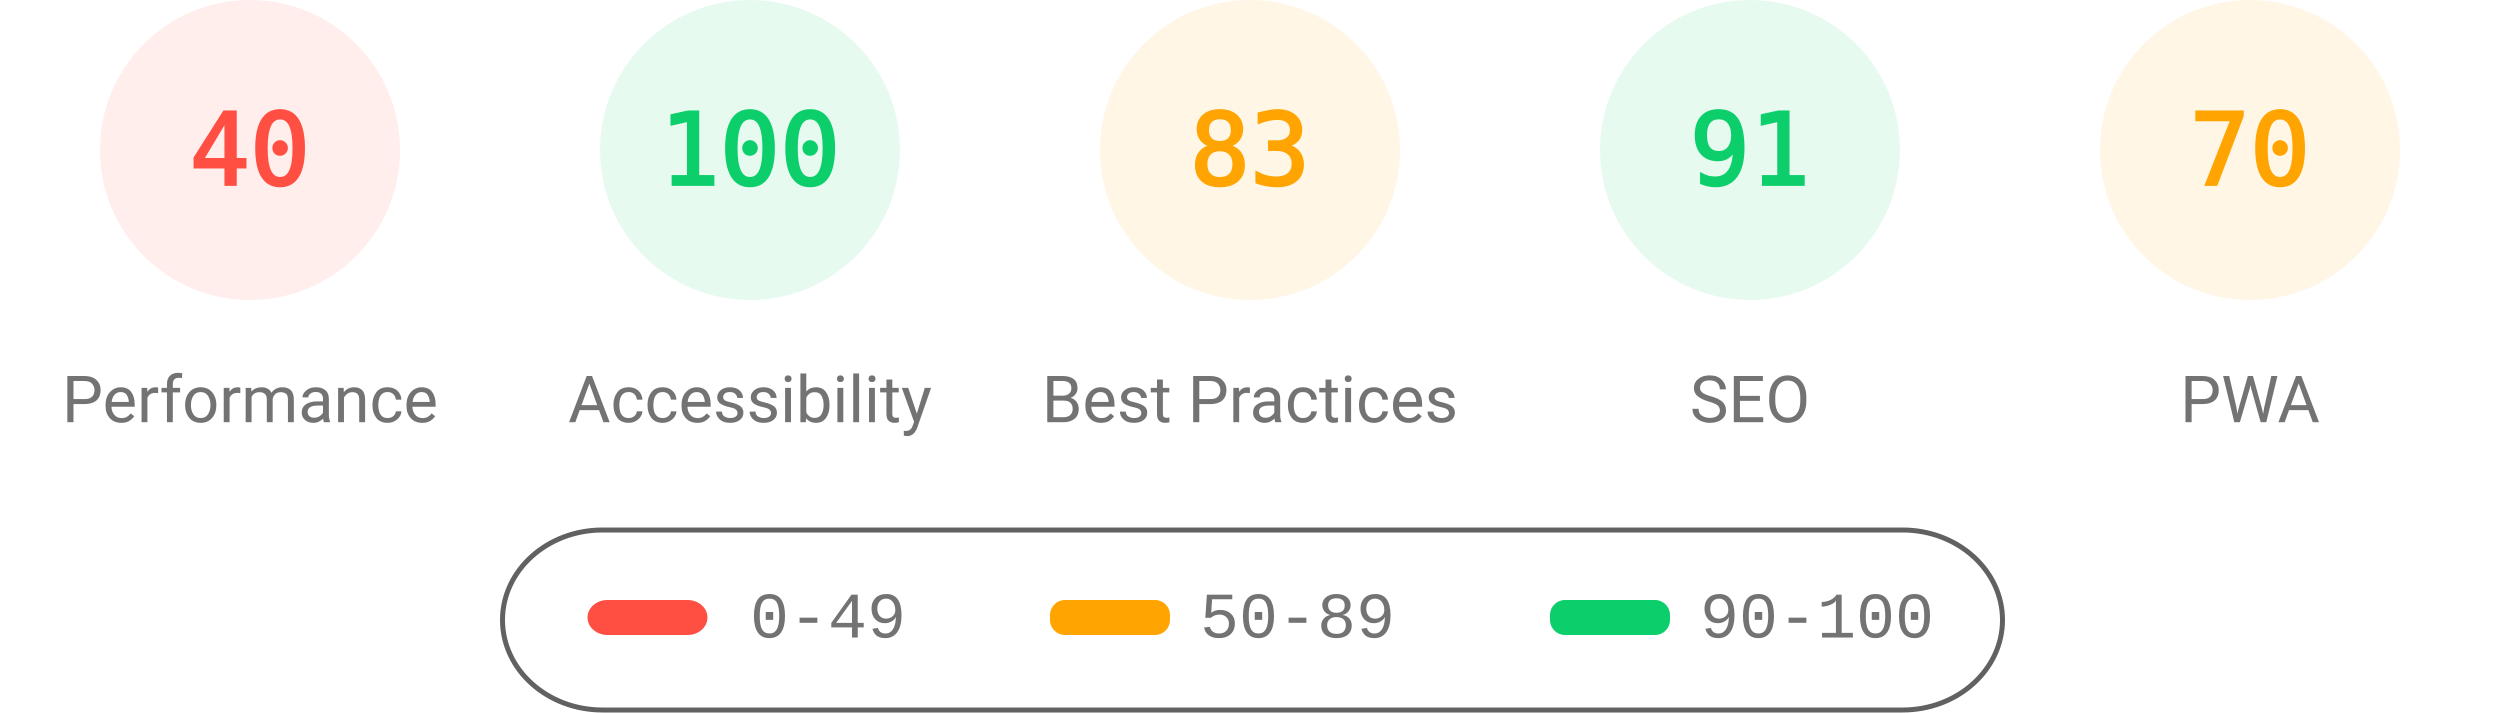
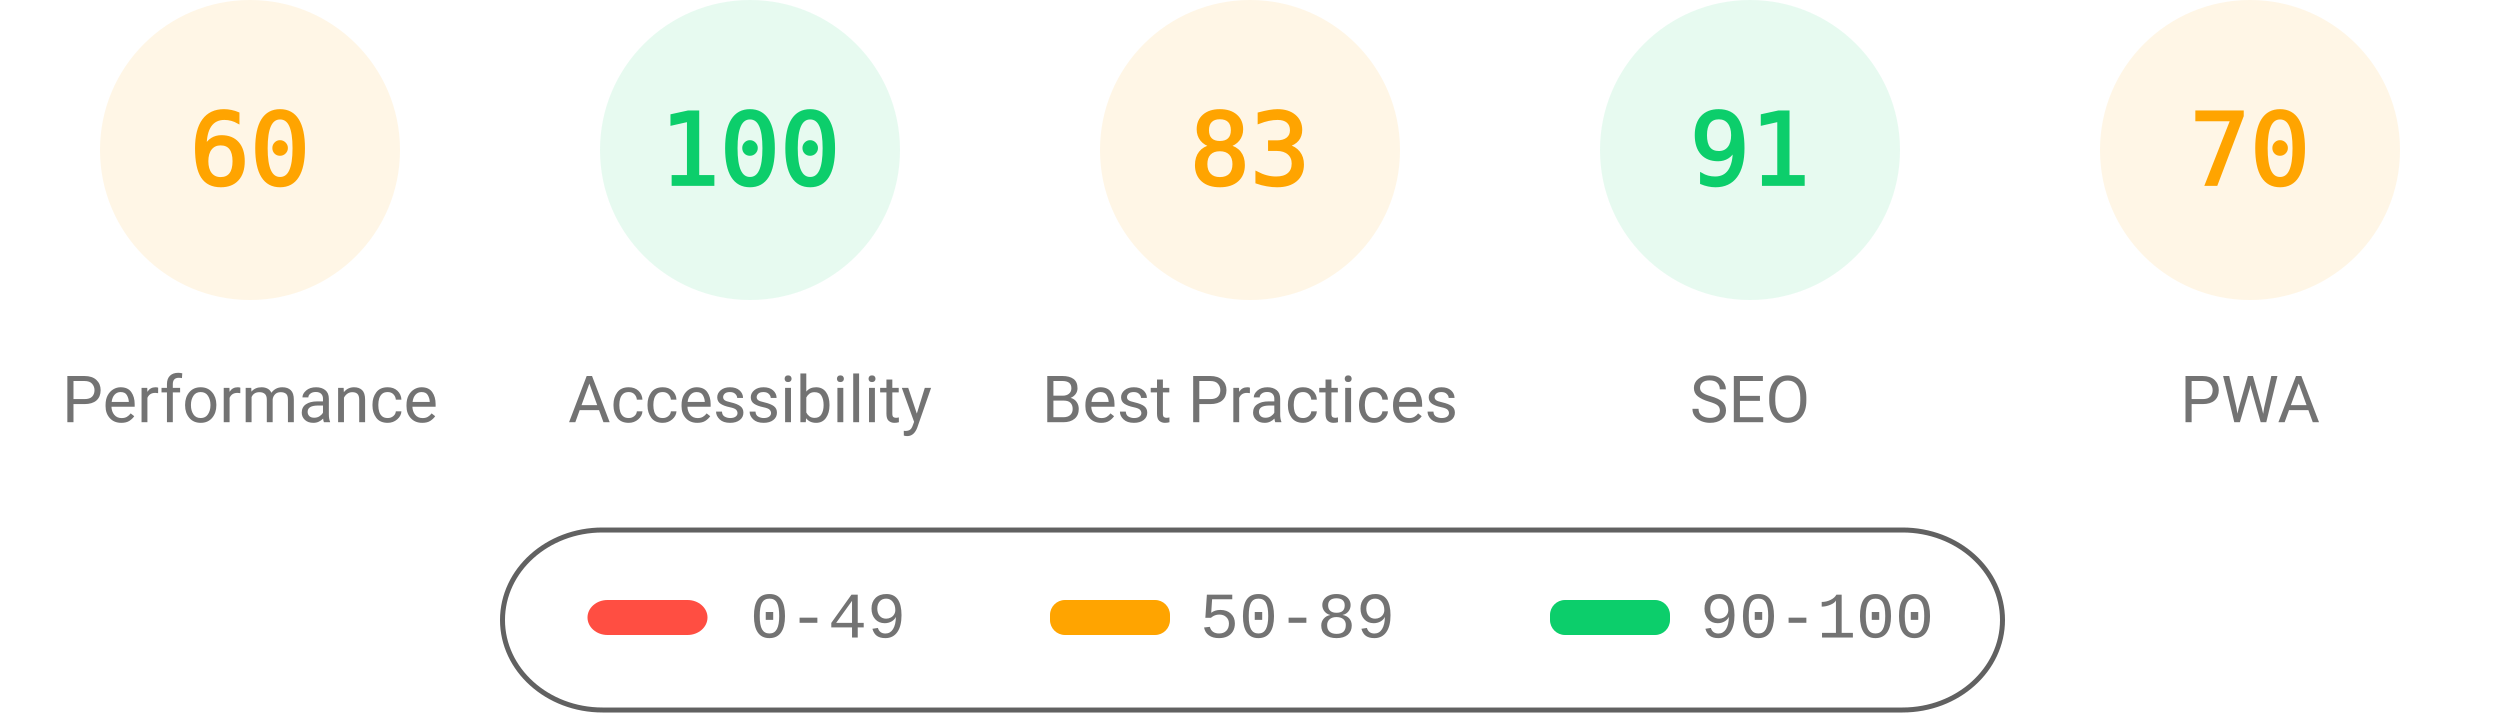
<svg xmlns="http://www.w3.org/2000/svg" fill="none" width="1000" height="285">
  <style>.gauge-base{opacity:.1}.gauge-arc{fill:none;animation-delay:250ms;stroke-linecap:round;transform:rotate(-90deg);transform-origin:100px 60px;animation:load-gauge 1s ease forwards}.guage-text{font-size:40px;font-family:monospace;text-align:center}.guage-red{color:#ff4e42;fill:#ff4e42;stroke:#ff4e42}.guage-orange{color:#ffa400;fill:#ffa400;stroke:#ffa400}.guage-green{color:#0cce6b;fill:#0cce6b;stroke:#0cce6b}.guage-undefined{color:#5c5c5c;fill:#5c5c5c;stroke:#5c5c5c}.guage-title{color:#737373;fill:#737373;stroke:none;font-size:26px;line-height:26px;font-family:Roboto,Halvetica,Arial,sans-serif}@keyframes load-gauge{from{stroke-dasharray:0 352.858}}</style>
-   <svg class="guage-div guage-perf guage-red" viewBox="0 0 200 200" width="200" height="200">
+   <svg class="guage-div guage-perf guage-orange" viewBox="0 0 200 200" width="200" height="200">
    <circle class="gauge-base" r="56" cx="100" cy="60" stroke-width="8" />
-     <circle class="gauge-arc guage-arc-1" r="56" cx="100" cy="60" stroke-width="8" style="stroke-dasharray:140.743,351.858" />
-     <text class="guage-text" x="100" y="60" alignment-baseline="central" dominant-baseline="central" text-anchor="middle">40</text>
+     <circle class="gauge-arc guage-arc-1" r="56" cx="100" cy="60" stroke-width="8" style="stroke-dasharray:211.115,351.858" />
+     <text class="guage-text" x="100" y="60" alignment-baseline="central" dominant-baseline="central" text-anchor="middle">60</text>
    <text class="guage-title" x="100" y="160" alignment-baseline="central" dominant-baseline="central" text-anchor="middle">Performance</text>
  </svg>
  <svg class="guage-div guage-acc guage-green" viewBox="0 0 200 200" width="200" height="200" x="200">
    <circle class="gauge-base" r="56" cx="100" cy="60" stroke-width="8" />
    <circle class="gauge-arc guage-arc-2" r="56" cx="100" cy="60" stroke-width="8" style="stroke-dasharray:351.858,351.858" />
    <text class="guage-text" x="100" y="60" alignment-baseline="central" dominant-baseline="central" text-anchor="middle">100</text>
    <text class="guage-title" x="100" y="160" alignment-baseline="central" dominant-baseline="central" text-anchor="middle">Accessibility</text>
  </svg>
  <svg class="guage-div guage-best guage-orange" viewBox="0 0 200 200" width="200" height="200" x="400">
    <circle class="gauge-base" r="56" cx="100" cy="60" stroke-width="8" />
    <circle class="gauge-arc guage-arc-3" r="56" cx="100" cy="60" stroke-width="8" style="stroke-dasharray:292.042,351.858" />
    <text class="guage-text" x="100" y="60" alignment-baseline="central" dominant-baseline="central" text-anchor="middle">83</text>
    <text class="guage-title" x="100" y="160" alignment-baseline="central" dominant-baseline="central" text-anchor="middle">Best Practices</text>
  </svg>
  <svg class="guage-div guage-seo guage-green" viewBox="0 0 200 200" width="200" height="200" x="600">
    <circle class="gauge-base" r="56" cx="100" cy="60" stroke-width="8" />
    <circle class="gauge-arc guage-arc-4" r="56" cx="100" cy="60" stroke-width="8" style="stroke-dasharray:320.191,351.858" />
    <text class="guage-text" x="100" y="60" alignment-baseline="central" dominant-baseline="central" text-anchor="middle">91</text>
    <text class="guage-title" x="100" y="160" alignment-baseline="central" dominant-baseline="central" text-anchor="middle">SEO</text>
  </svg>
  <svg class="guage-div guage-pwa guage-orange" viewBox="0 0 200 200" width="200" height="200" x="800">
    <circle class="gauge-base" r="56" cx="100" cy="60" stroke-width="8" />
    <circle class="gauge-arc guage-arc-4" r="56" cx="100" cy="60" stroke-width="8" style="stroke-dasharray:246.301,351.858" />
    <text class="guage-text" x="100" y="60" alignment-baseline="central" dominant-baseline="central" text-anchor="middle">70</text>
    <text class="guage-title" x="100" y="160" alignment-baseline="central" dominant-baseline="central" text-anchor="middle">PWA</text>
  </svg>
  <svg width="604" height="76" x="200" y="210">
    <path fill="none" id="canvas_background" d="M-1-1h604v80H-1z" />
    <rect fill-opacity="0" stroke="#616161" stroke-width="2" rx="40" id="svg_2" height="72" width="600" y="2" x="1" fill="#000" />
    <rect stroke="#000" rx="8" id="svg_3" height="14" width="48" y="30" x="35" stroke-opacity="null" stroke-width="0" fill="#ff4e42" />
    <rect stroke="#000" rx="6" id="svg_4" height="14" width="48" y="30" x="220" stroke-opacity="null" stroke-width="0" fill="#ffa400" />
    <rect stroke="#000" rx="6" id="svg_5" height="14" width="48" y="30" x="420" stroke-opacity="null" stroke-width="0" fill="#0cce6b" />
    <text xml:space="preserve" text-anchor="start" font-family="'Courier New', Courier, monospace" font-size="26" id="svg_6" y="45" x="100" stroke-opacity="null" stroke-width="0" stroke="#000" fill="#737373">0-49</text>
    <text xml:space="preserve" text-anchor="start" font-family="'Courier New', Courier, monospace" font-size="26" id="svg_7" y="45" x="280" stroke-opacity="null" stroke-width="0" stroke="#000" fill="#737373">50-89</text>
    <text xml:space="preserve" text-anchor="start" font-family="'Courier New', Courier, monospace" font-size="26" id="svg_8" y="45" x="480" stroke-opacity="null" stroke-width="0" stroke="#000" fill="#737373">90-100</text>
  </svg>
</svg>
